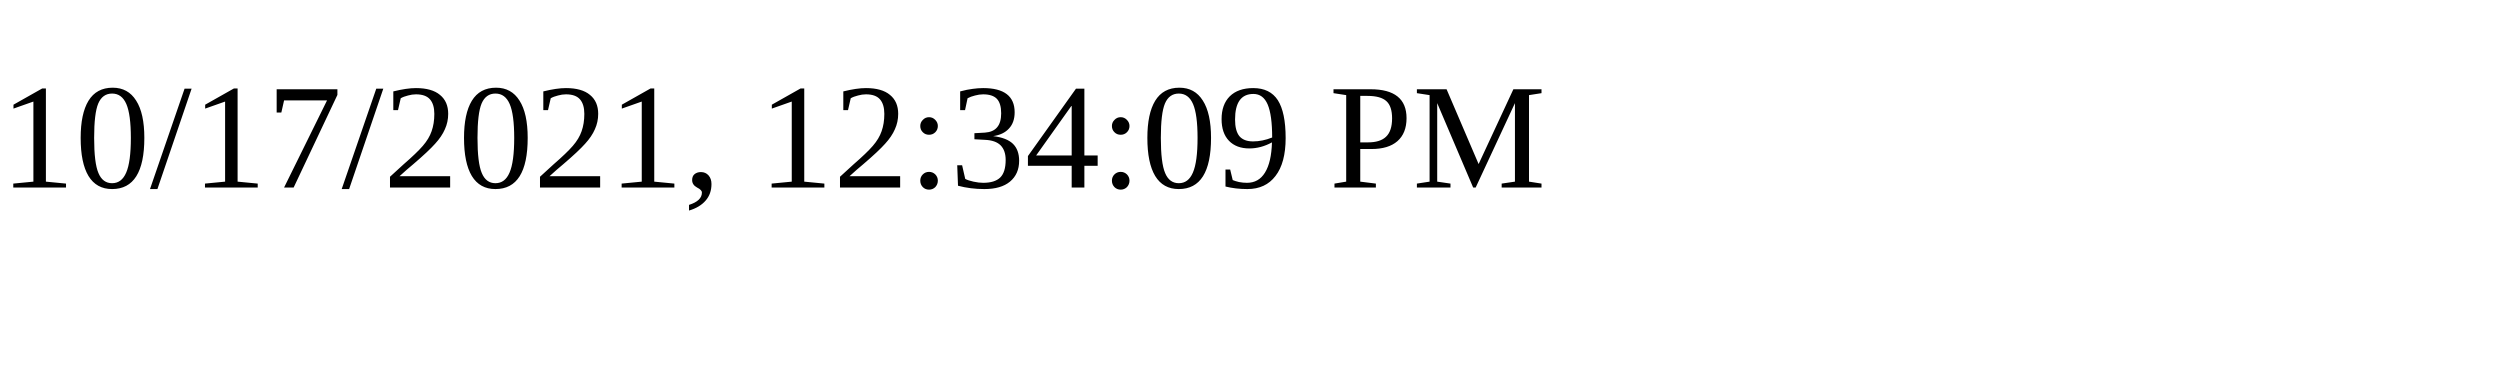
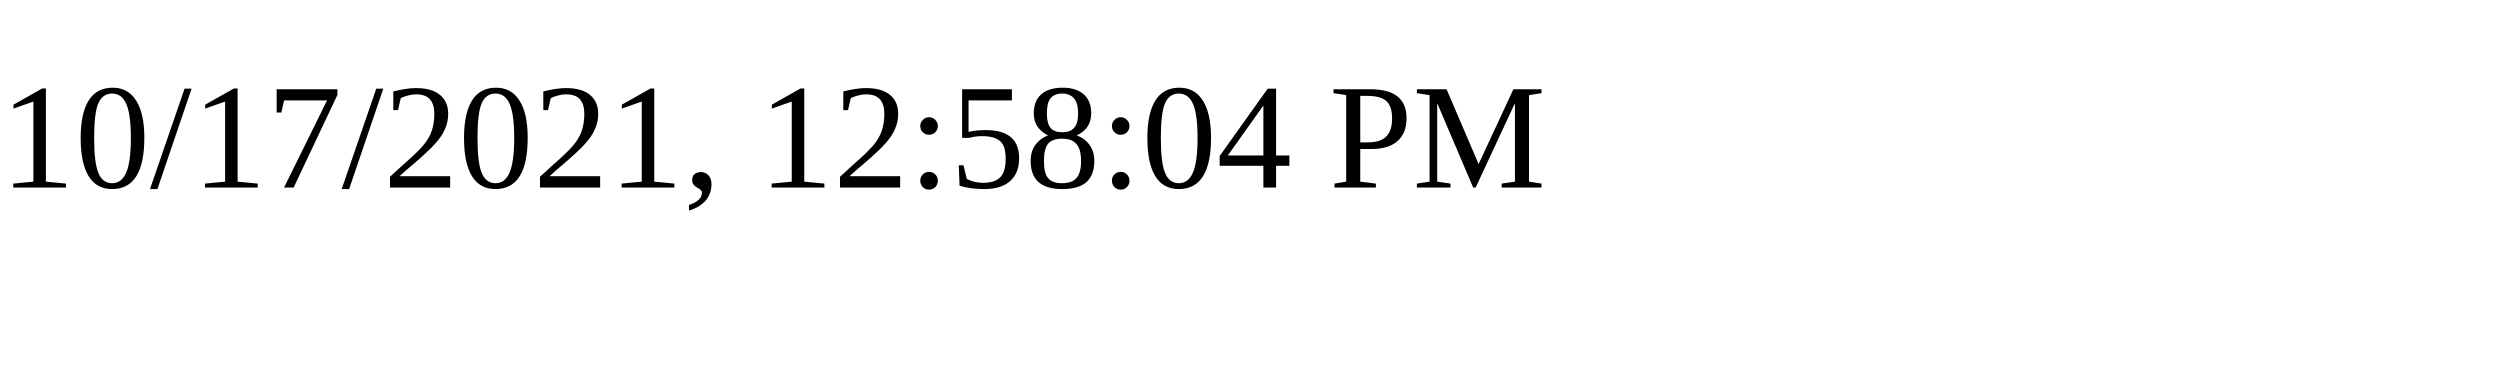
<svg xmlns="http://www.w3.org/2000/svg" height="30" width="200">
-   <text x="0" y="15">10/17/2021, 12:34:09 PM</text>
+   <text x="0" y="15">10/17/2021, 12:58:04 PM</text>
</svg>
